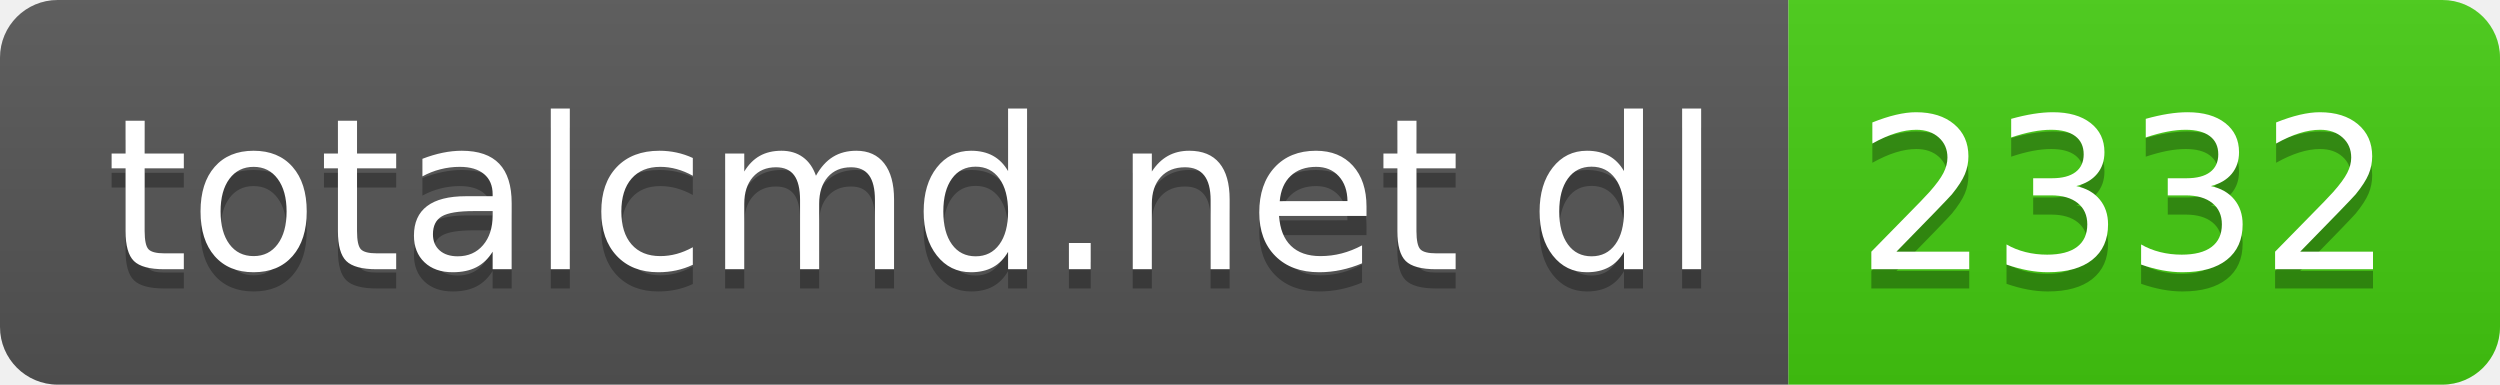
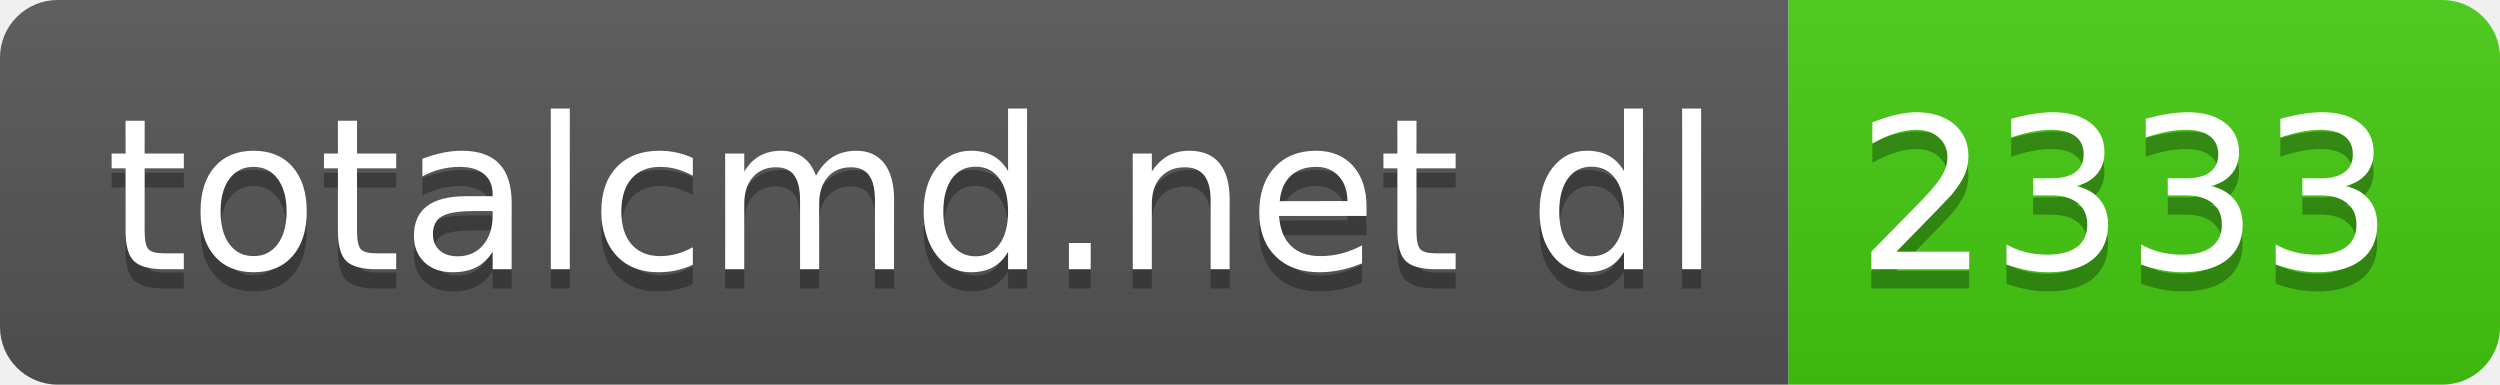
- <svg xmlns="http://www.w3.org/2000/svg" width="130" height="20" role="img" aria-label="totalcmd.net dl: 2332">
+ <svg xmlns="http://www.w3.org/2000/svg" width="130" height="20" role="img" aria-label="totalcmd.net dl: 2333">
  <linearGradient id="s" x2="0" y2="100%">
    <stop offset="0" stop-color="#bbb" stop-opacity=".1" />
    <stop offset="1" stop-opacity=".1" />
  </linearGradient>
  <clipPath id="r">
    <rect width="130" height="20" rx="3" fill="#fff" />
  </clipPath>
  <g clip-path="url(#r)">
    <rect width="93" height="20" fill="#555" />
    <rect x="93" width="37" height="20" fill="#4c1" />
    <rect width="130" height="20" fill="url(#s)" />
  </g>
  <g fill="#fff" text-anchor="middle" font-family="Verdana,Geneva,DejaVu Sans,sans-serif" text-rendering="geometricPrecision" font-size="110">
    <text aria-hidden="true" x="475" y="150" fill="#010101" fill-opacity=".3" transform="scale(.1)" textLength="830">totalcmd.net dl</text>
    <text x="475" y="140" transform="scale(.1)" fill="#fff" textLength="830">totalcmd.net dl</text>
-     <text aria-hidden="true" x="1105" y="150" fill="#010101" fill-opacity=".3" transform="scale(.1)" textLength="270">2332</text>
-     <text x="1105" y="140" transform="scale(.1)" fill="#fff" textLength="270">2332</text>
+     <text aria-hidden="true" x="1105" y="150" fill="#010101" fill-opacity=".3" transform="scale(.1)" textLength="270">2333</text>
+     <text x="1105" y="140" transform="scale(.1)" fill="#fff" textLength="270">2333</text>
  </g>
</svg>
